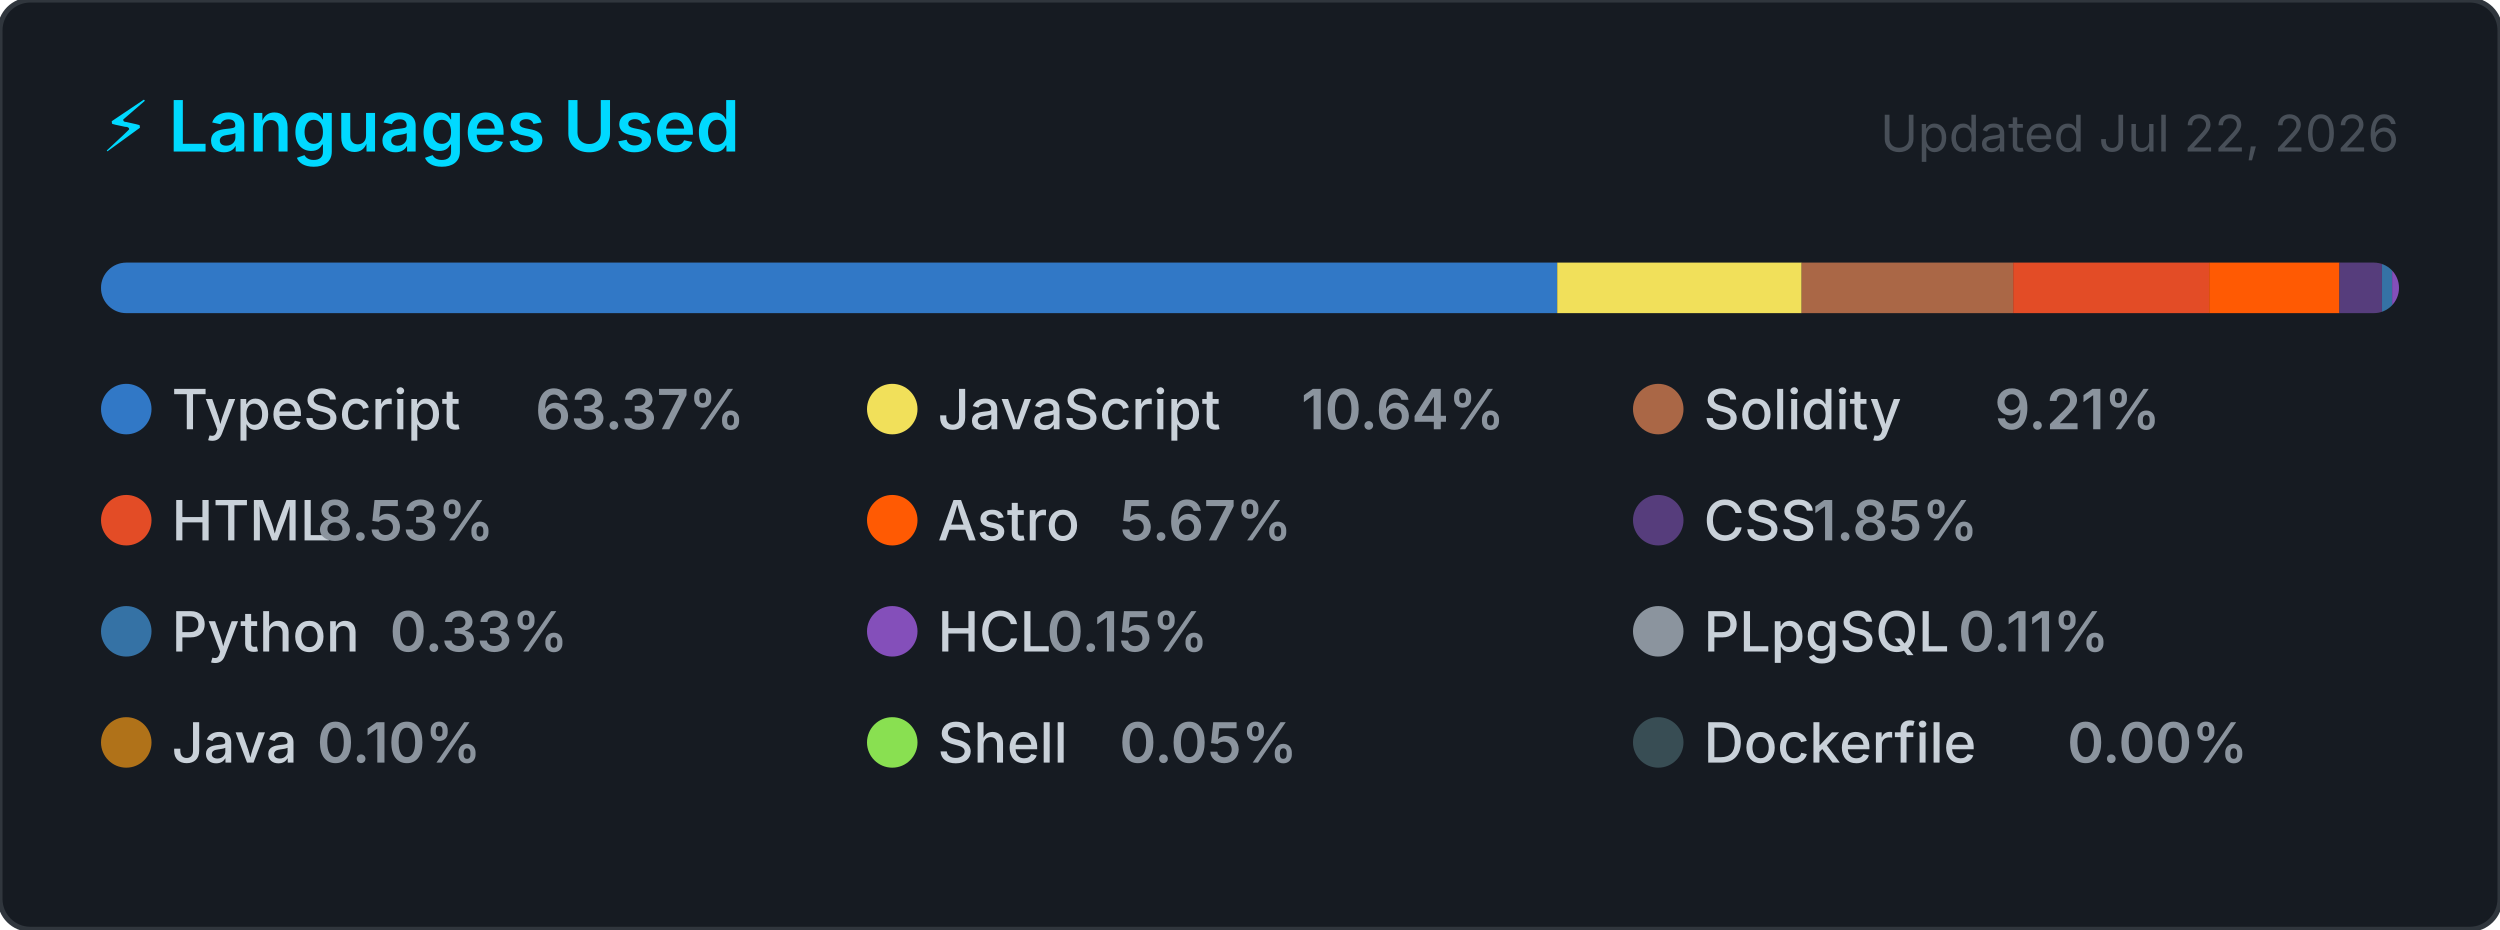
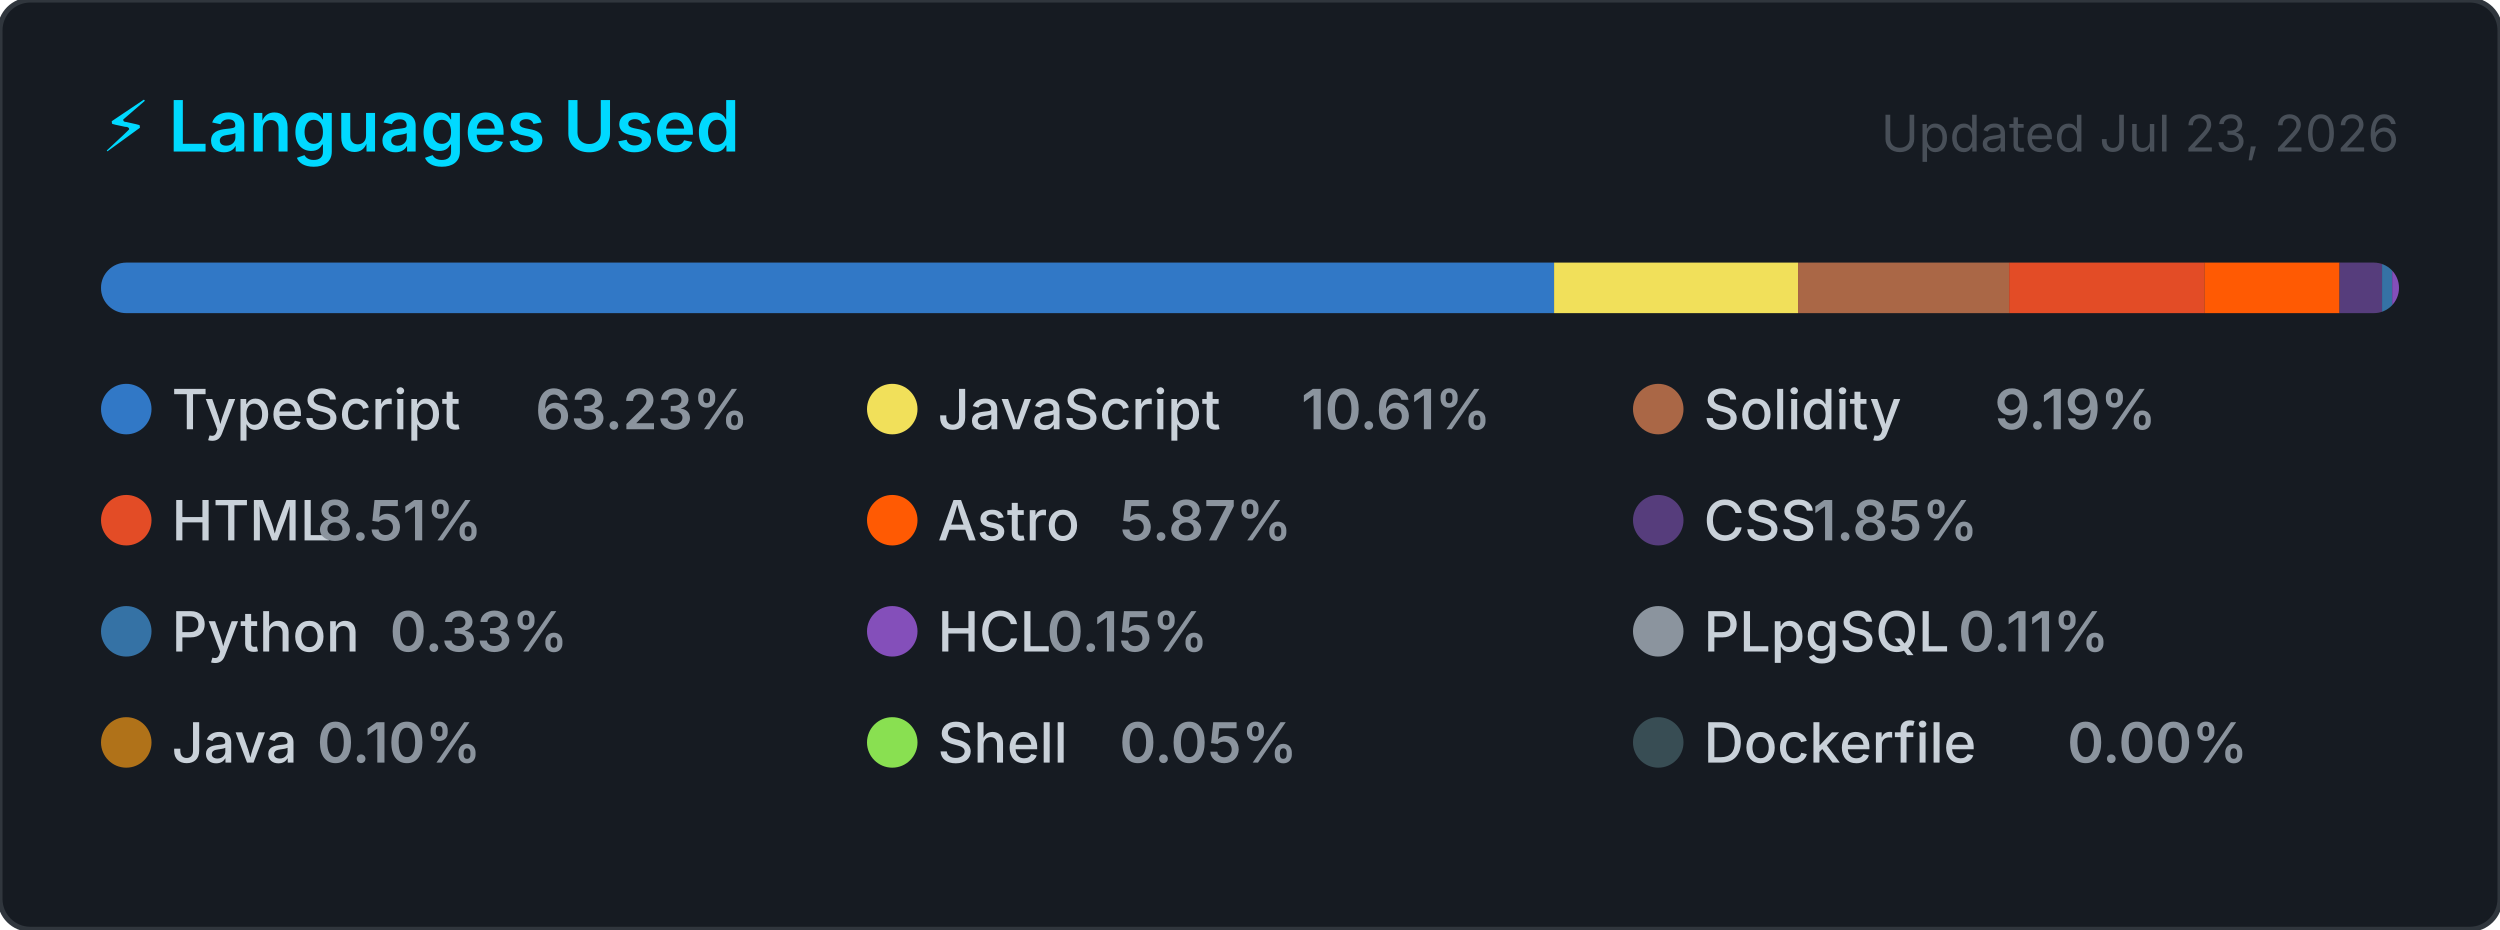
<svg xmlns="http://www.w3.org/2000/svg" width="495" height="184" viewBox="0 0 495 184" role="img" aria-label="Top programming languages for CallejaJ">
  <style>
    .card      { fill: #161b22; stroke: #30363d; stroke-width: 1; }
    .title     { font: 600 14px -apple-system, BlinkMacSystemFont, 'Segoe UI', sans-serif; fill: #00D9FF; }
    .updated   { font: 400 10px -apple-system, BlinkMacSystemFont, 'Segoe UI', sans-serif; fill: #484f58; }
    .lang-name { font: 500 11px -apple-system, BlinkMacSystemFont, 'Segoe UI', sans-serif; fill: #c9d1d9; }
    .lang-pct  { font: 600 11px -apple-system, BlinkMacSystemFont, 'Segoe UI', sans-serif; fill: #8b949e; }
  </style>
  <defs>
    <clipPath id="bar-clip">
      <rect x="20" y="52" width="455" height="10" rx="5" />
    </clipPath>
  </defs>
  <rect width="495" height="184" rx="6" ry="6" class="card" />
  <text x="20" y="30" class="title">⚡ Languages Used</text>
-   <text x="475" y="30" class="updated" text-anchor="end">Updated Jul 22, 2026</text>
+   <text x="475" y="30" class="updated" text-anchor="end">Updated Jul 23, 2026</text>
  <rect x="20" y="52" width="455" height="10" rx="5" fill="#21262d" />
  <g clip-path="url(#bar-clip)">
-     <rect x="20.00" y="52" width="288.33" height="10" fill="#3178c6" />
-     <rect x="308.33" y="52" width="48.40" height="10" fill="#f1e05a" />
-     <rect x="356.73" y="52" width="41.89" height="10" fill="#AA6746" />
-     <rect x="398.61" y="52" width="38.81" height="10" fill="#e34c26" />
-     <rect x="437.42" y="52" width="25.79" height="10" fill="#ff5a03" />
-     <rect x="463.21" y="52" width="8.42" height="10" fill="#563d7c" />
-     <rect x="471.64" y="52" width="2.00" height="10" fill="#3572A5" />
-     <rect x="473.64" y="52" width="2.00" height="10" fill="#844FBA" />
-     <rect x="475.64" y="52" width="2.00" height="10" fill="#8b949e" />
-     <rect x="477.64" y="52" width="2.00" height="10" fill="#b07219" />
-     <rect x="479.64" y="52" width="2.00" height="10" fill="#89e051" />
-     <rect x="481.64" y="52" width="2.00" height="10" fill="#384d54" />
+     <rect x="20.00" y="52" width="287.71" height="10" fill="#3178c6" />
+     <rect x="307.71" y="52" width="48.30" height="10" fill="#f1e05a" />
+     <rect x="356.01" y="52" width="41.80" height="10" fill="#AA6746" />
+     <rect x="397.81" y="52" width="38.73" height="10" fill="#e34c26" />
+     <rect x="436.53" y="52" width="26.70" height="10" fill="#ff5a03" />
+     <rect x="463.24" y="52" width="8.41" height="10" fill="#563d7c" />
+     <rect x="471.65" y="52" width="2.00" height="10" fill="#3572A5" />
+     <rect x="473.65" y="52" width="2.00" height="10" fill="#844FBA" />
+     <rect x="475.65" y="52" width="2.00" height="10" fill="#8b949e" />
+     <rect x="477.65" y="52" width="2.00" height="10" fill="#b07219" />
+     <rect x="479.65" y="52" width="2.00" height="10" fill="#89e051" />
+     <rect x="481.65" y="52" width="2.00" height="10" fill="#384d54" />
  </g>
  <g transform="translate(20, 76)">
    <circle cx="5" cy="5" r="5" fill="#3178c6" />
    <text x="14" y="9" class="lang-name">TypeScript</text>
-     <text x="14" y="9" class="lang-pct" dx="72">63.37%</text>
+     <text x="14" y="9" class="lang-pct" dx="72">63.23%</text>
  </g>
  <g transform="translate(171.6667, 76)">
    <circle cx="5" cy="5" r="5" fill="#f1e05a" />
    <text x="14" y="9" class="lang-name">JavaScript</text>
-     <text x="14" y="9" class="lang-pct" dx="72">10.64%</text>
+     <text x="14" y="9" class="lang-pct" dx="72">10.61%</text>
  </g>
  <g transform="translate(323.3333, 76)">
    <circle cx="5" cy="5" r="5" fill="#AA6746" />
    <text x="14" y="9" class="lang-name">Solidity</text>
-     <text x="14" y="9" class="lang-pct" dx="57.6">9.21%</text>
+     <text x="14" y="9" class="lang-pct" dx="57.6">9.19%</text>
  </g>
  <g transform="translate(20, 98)">
    <circle cx="5" cy="5" r="5" fill="#e34c26" />
    <text x="14" y="9" class="lang-name">HTML</text>
-     <text x="14" y="9" class="lang-pct" dx="28.8">8.53%</text>
+     <text x="14" y="9" class="lang-pct" dx="28.8">8.51%</text>
  </g>
  <g transform="translate(171.6667, 98)">
    <circle cx="5" cy="5" r="5" fill="#ff5a03" />
    <text x="14" y="9" class="lang-name">Astro</text>
-     <text x="14" y="9" class="lang-pct" dx="36">5.67%</text>
+     <text x="14" y="9" class="lang-pct" dx="36">5.87%</text>
  </g>
  <g transform="translate(323.3333, 98)">
    <circle cx="5" cy="5" r="5" fill="#563d7c" />
    <text x="14" y="9" class="lang-name">CSS</text>
    <text x="14" y="9" class="lang-pct" dx="21.6">1.85%</text>
  </g>
  <g transform="translate(20, 120)">
    <circle cx="5" cy="5" r="5" fill="#3572A5" />
    <text x="14" y="9" class="lang-name">Python</text>
    <text x="14" y="9" class="lang-pct" dx="43.2">0.33%</text>
  </g>
  <g transform="translate(171.6667, 120)">
    <circle cx="5" cy="5" r="5" fill="#844FBA" />
    <text x="14" y="9" class="lang-name">HCL</text>
    <text x="14" y="9" class="lang-pct" dx="21.6">0.15%</text>
  </g>
  <g transform="translate(323.3333, 120)">
    <circle cx="5" cy="5" r="5" fill="#8b949e" />
    <text x="14" y="9" class="lang-name">PLpgSQL</text>
    <text x="14" y="9" class="lang-pct" dx="50.4">0.11%</text>
  </g>
  <g transform="translate(20, 142)">
    <circle cx="5" cy="5" r="5" fill="#b07219" />
    <text x="14" y="9" class="lang-name">Java</text>
    <text x="14" y="9" class="lang-pct" dx="28.8">0.10%</text>
  </g>
  <g transform="translate(171.6667, 142)">
    <circle cx="5" cy="5" r="5" fill="#89e051" />
    <text x="14" y="9" class="lang-name">Shell</text>
    <text x="14" y="9" class="lang-pct" dx="36">0.05%</text>
  </g>
  <g transform="translate(323.3333, 142)">
    <circle cx="5" cy="5" r="5" fill="#384d54" />
    <text x="14" y="9" class="lang-name">Dockerfile</text>
    <text x="14" y="9" class="lang-pct" dx="72">0.00%</text>
  </g>
</svg>
